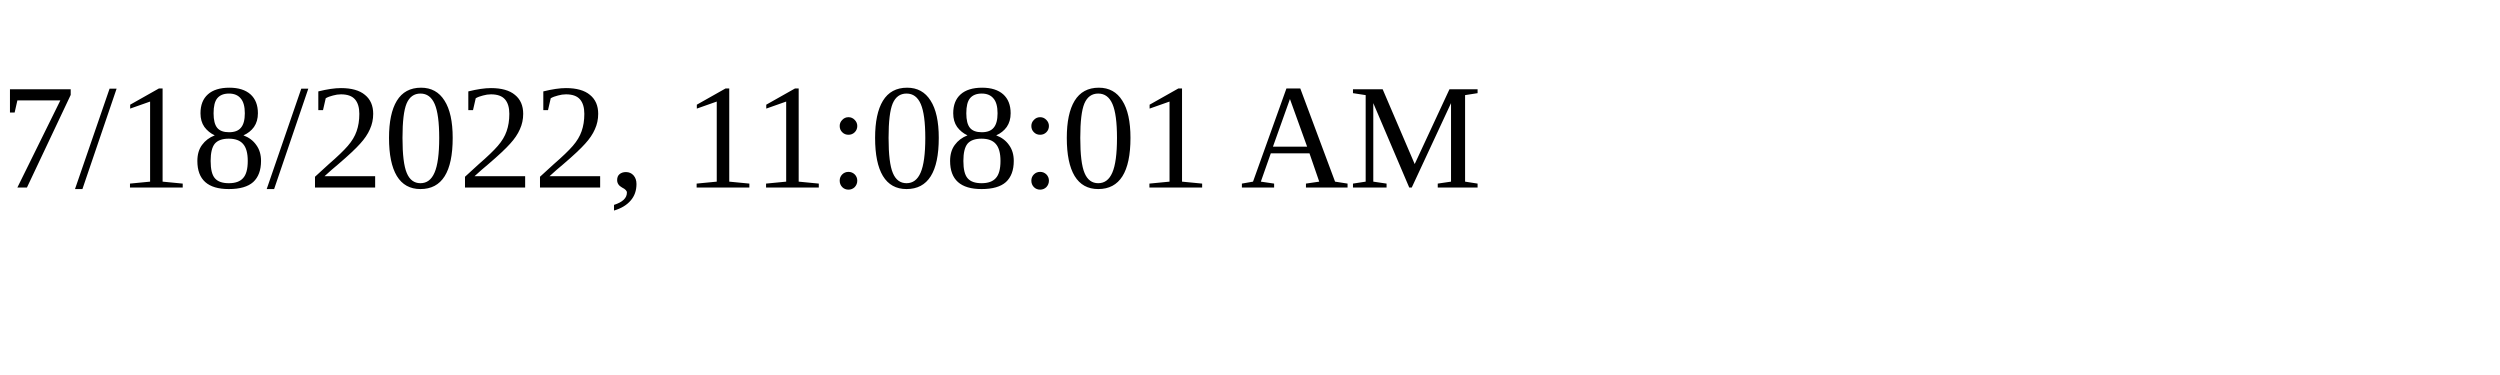
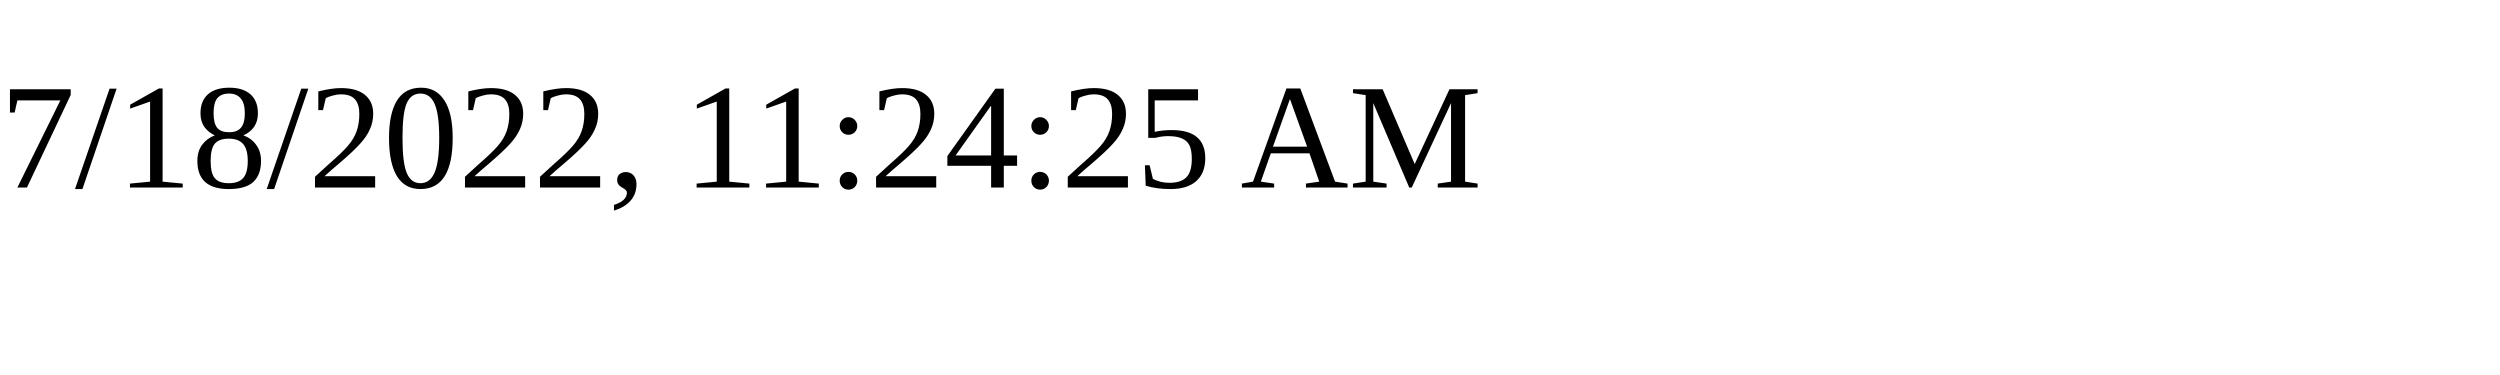
<svg xmlns="http://www.w3.org/2000/svg" height="30" width="200">
-   <text x="0" y="15">7/18/2022, 11:08:01 AM</text>
+   <text x="0" y="15">7/18/2022, 11:24:25 AM</text>
</svg>
